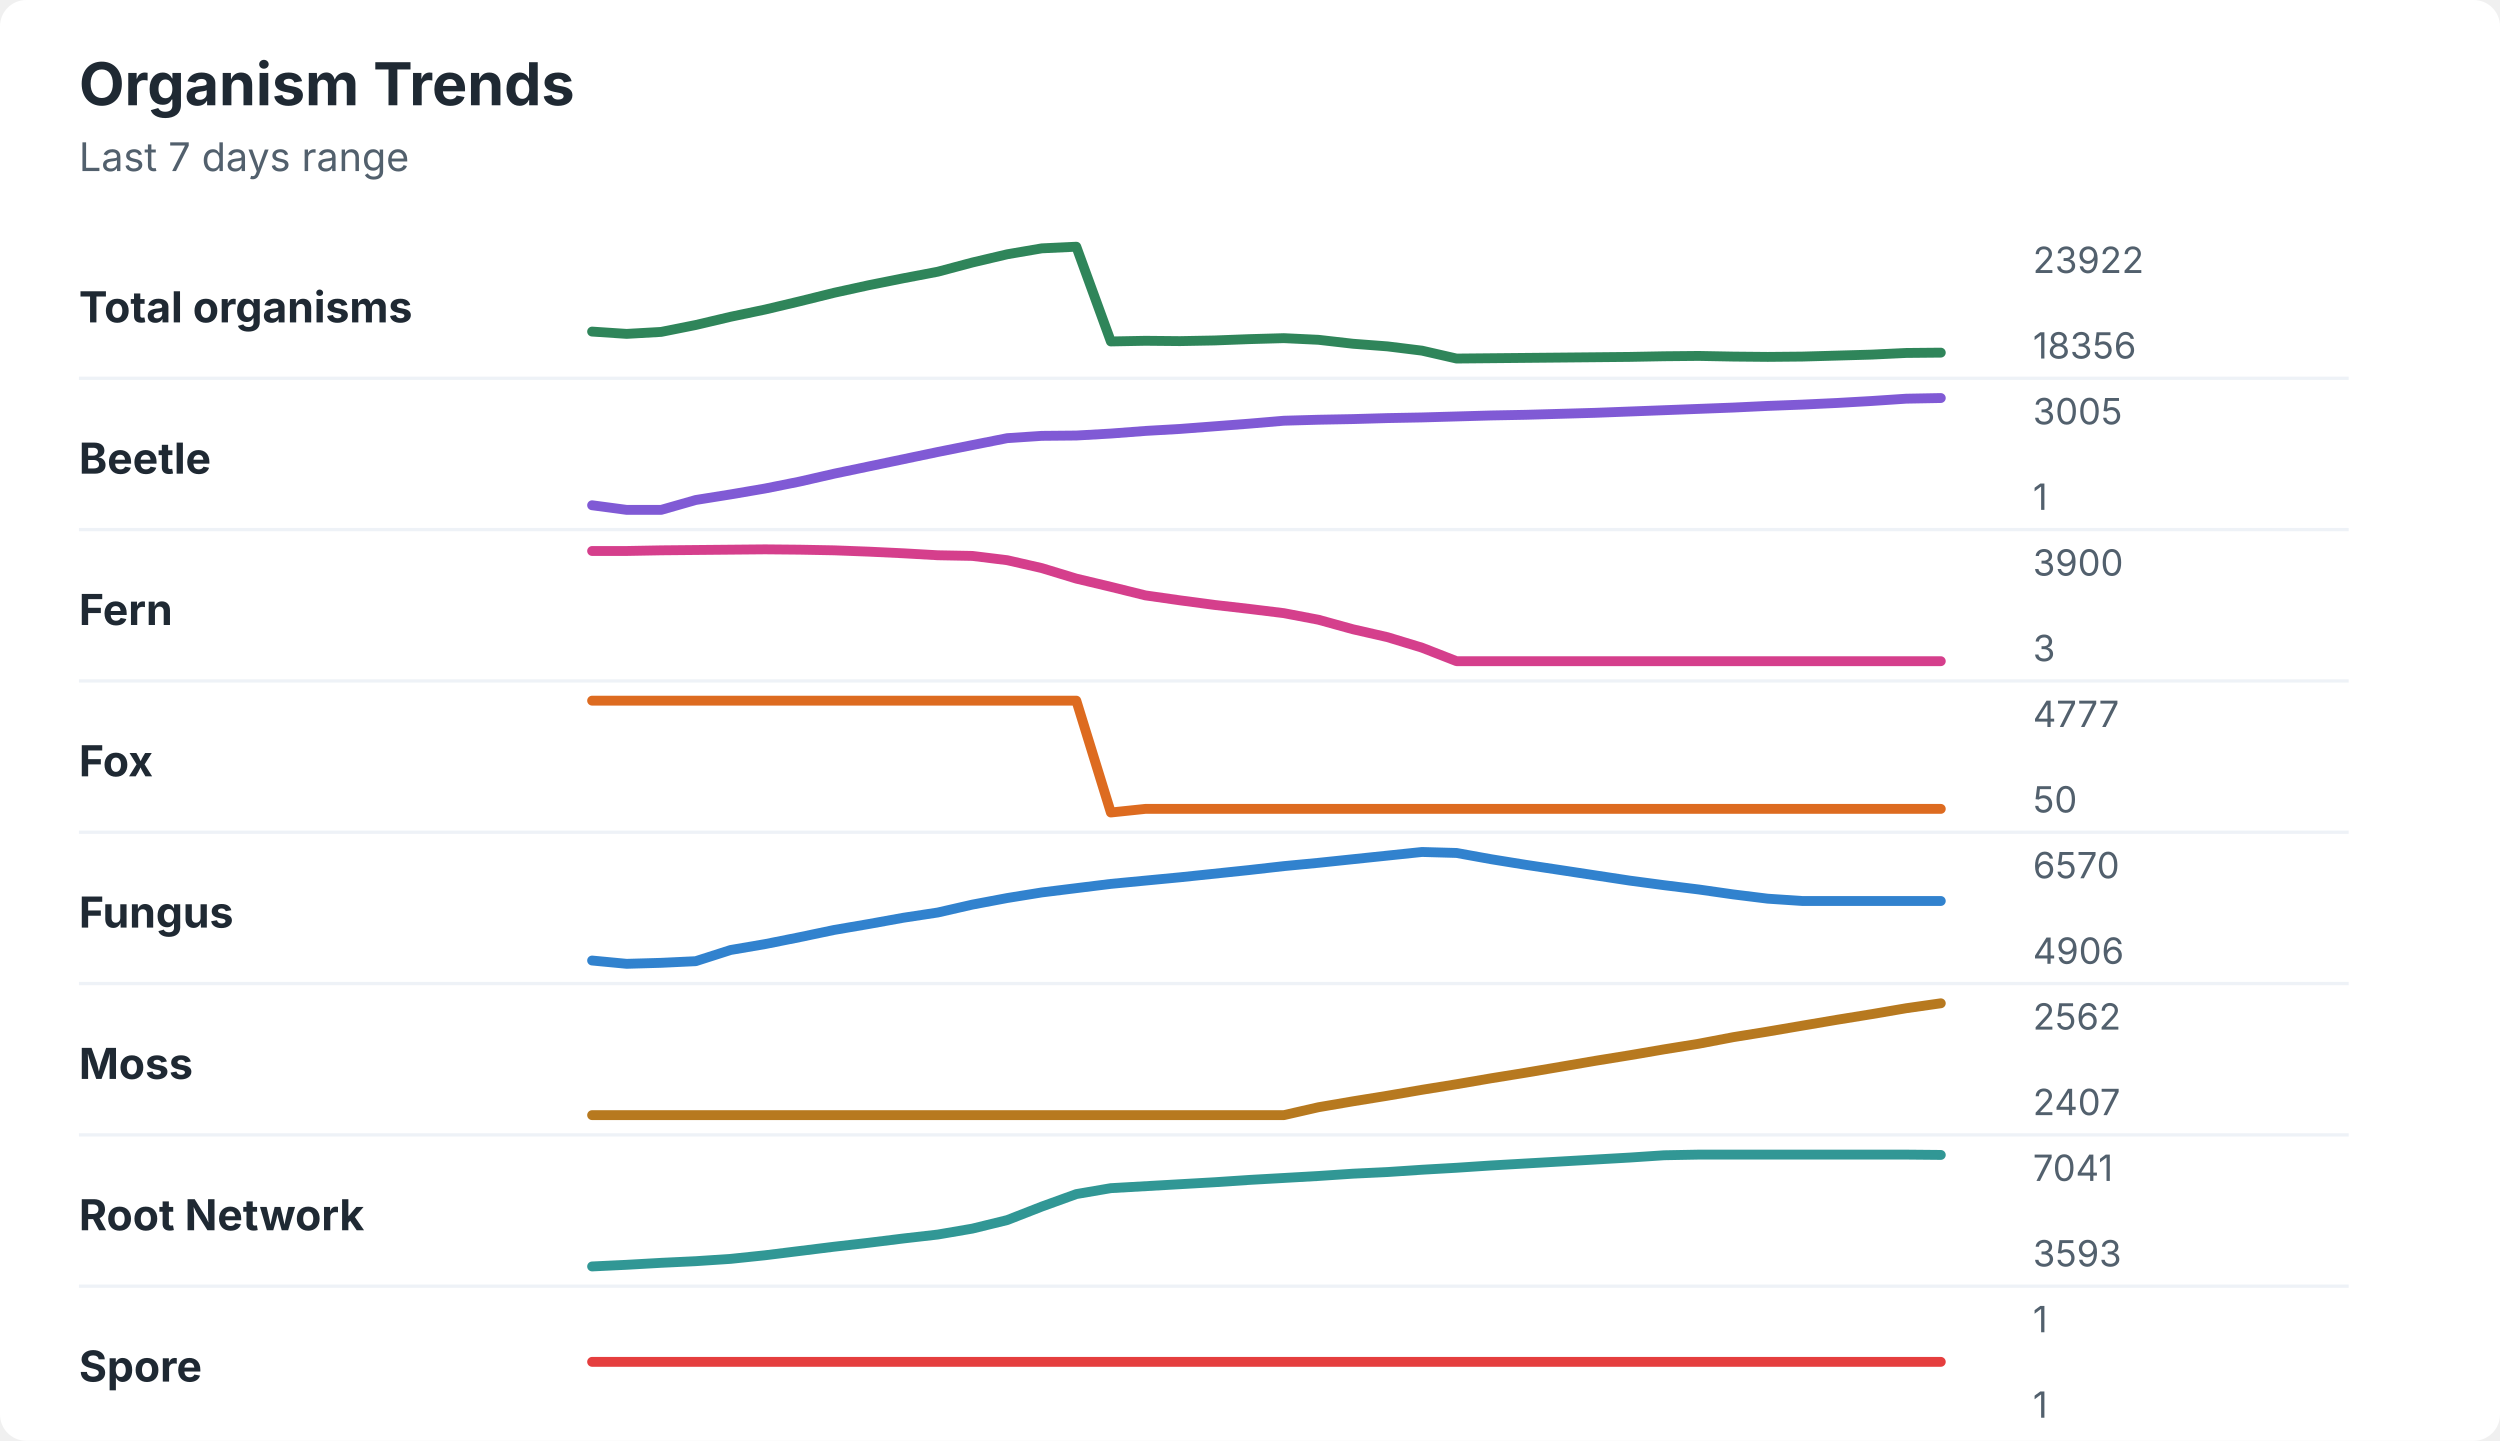
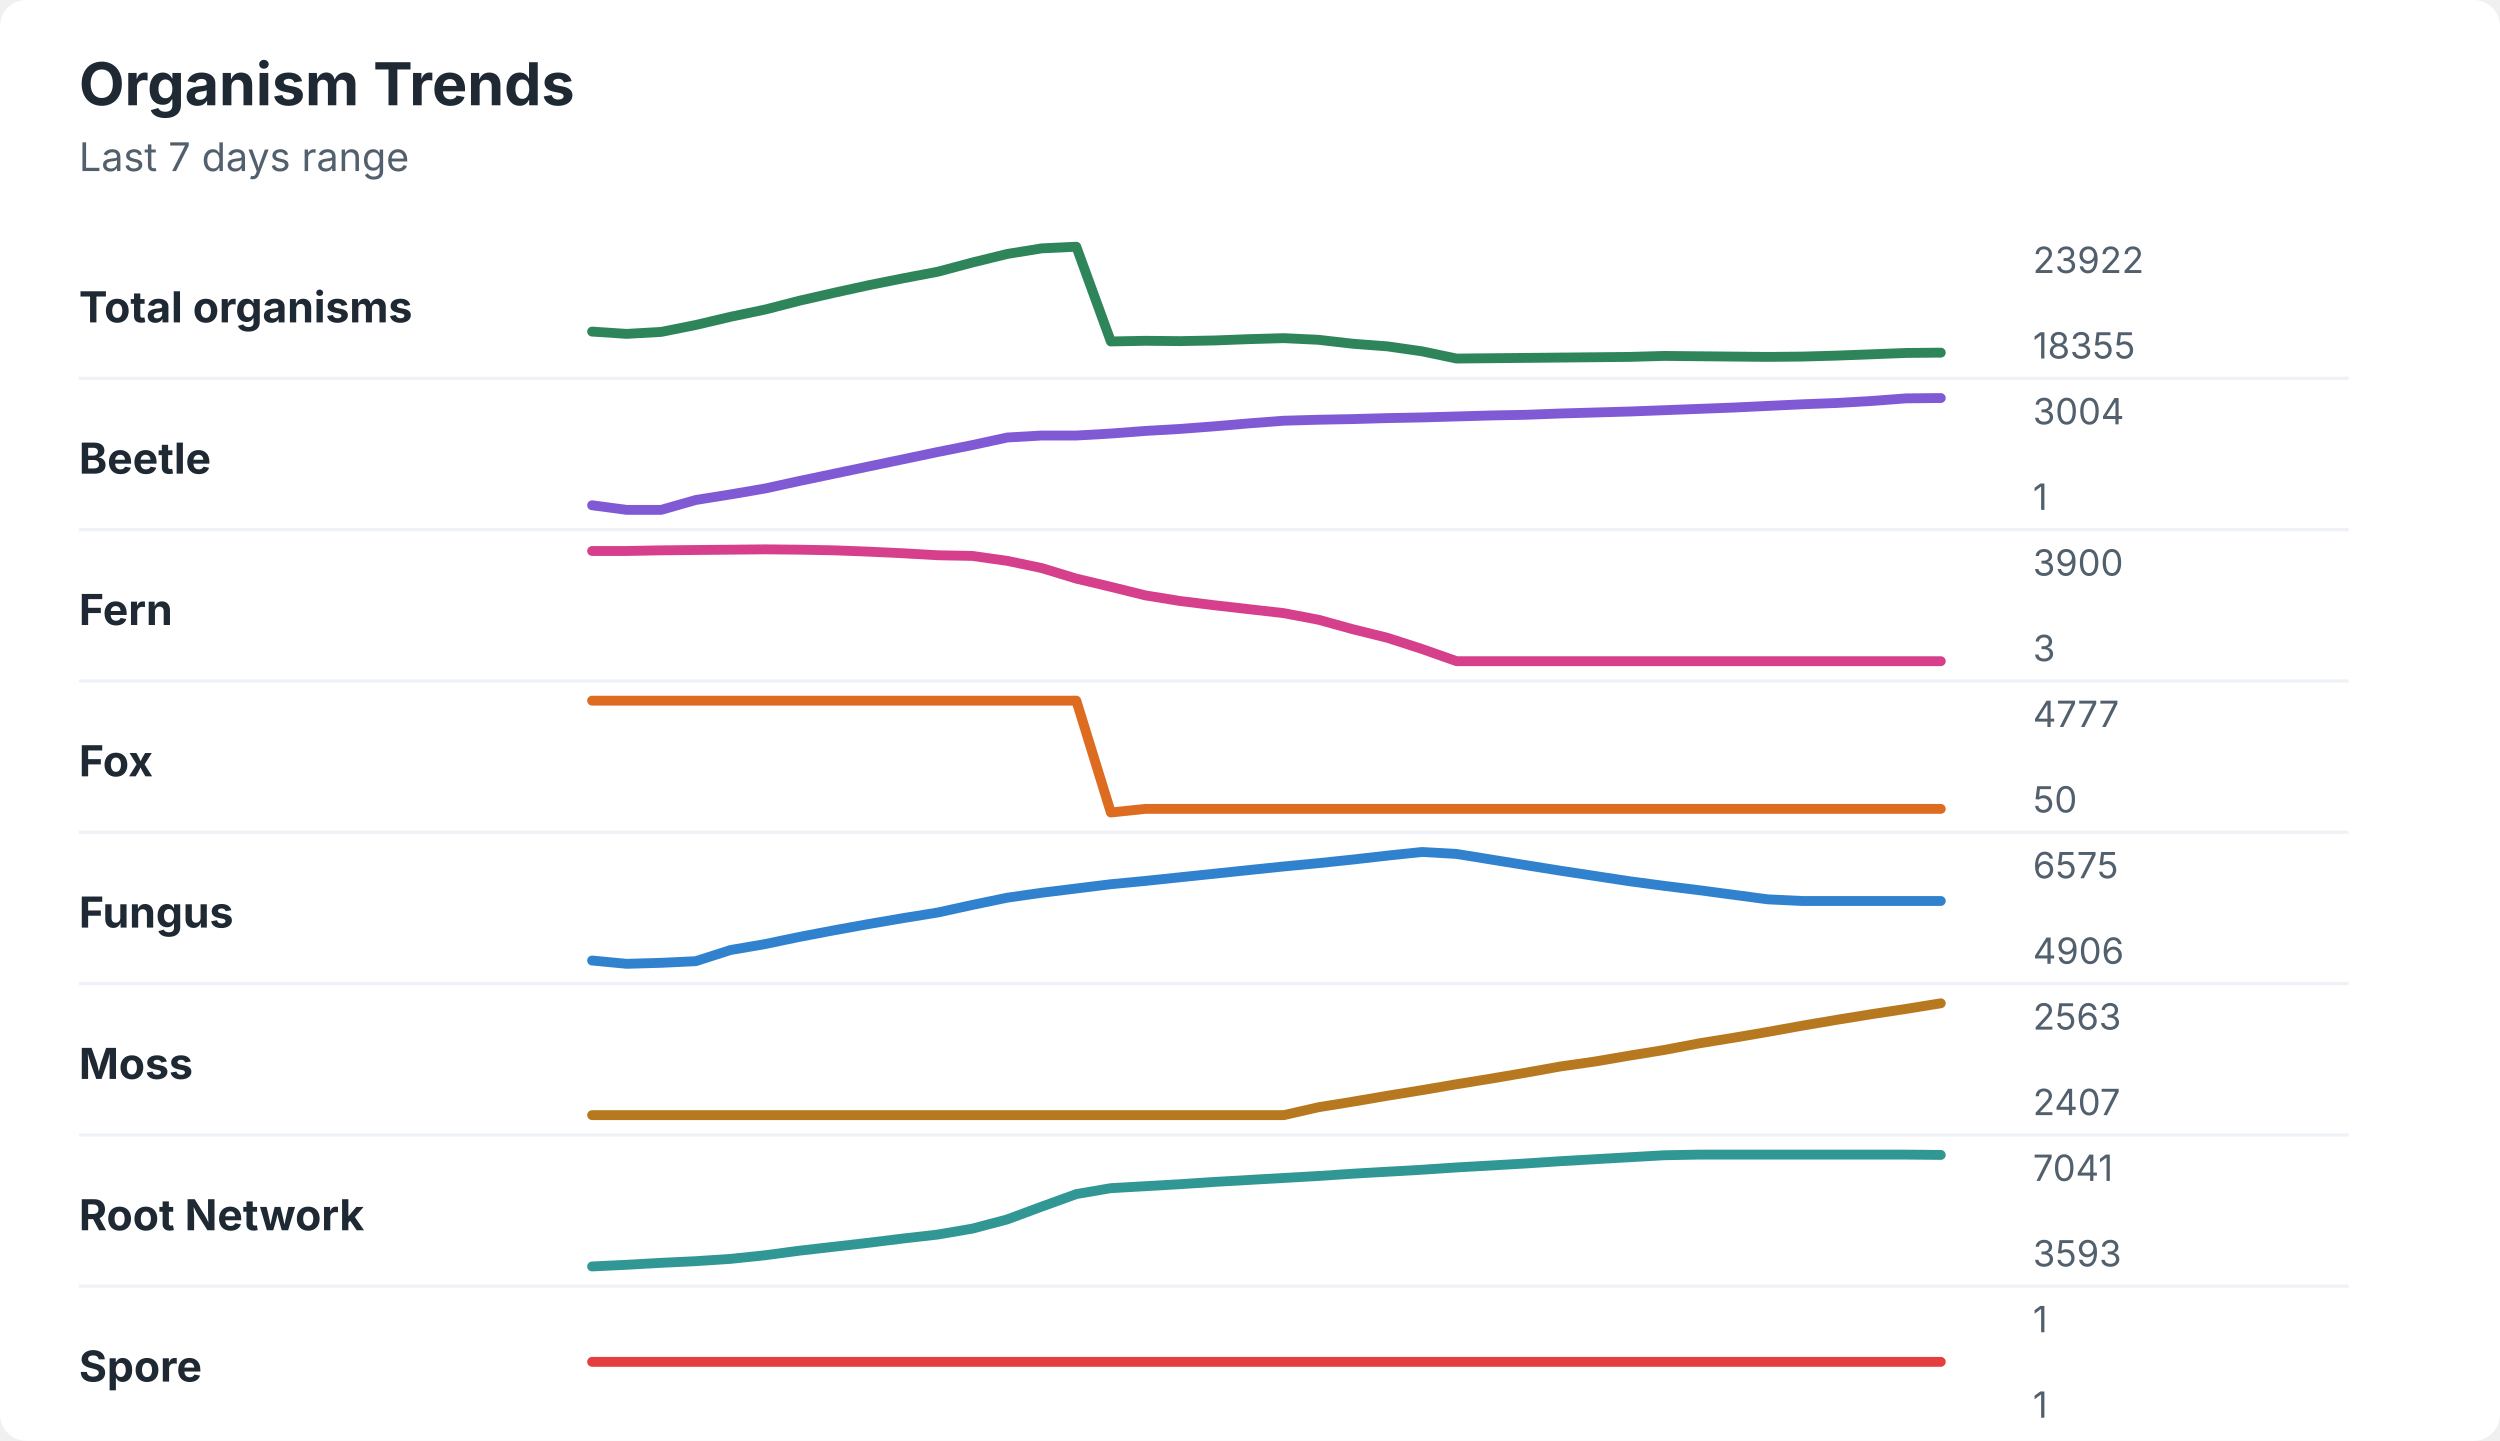
<svg xmlns="http://www.w3.org/2000/svg" width="760" height="438" viewBox="0 0 760 438" role="img" aria-labelledby="title desc">
  <rect width="760" height="438" rx="8" fill="#ffffff" />
  <style>
    text { font-family: -apple-system, BlinkMacSystemFont, "Segoe UI", sans-serif; }
    .title { font-size: 18px; font-weight: 700; fill: #1f2933; }
    .subtitle { font-size: 12px; fill: #52606d; }
    .label { font-size: 13px; font-weight: 650; fill: #1f2933; }
    .axis-value { font-size: 11px; fill: #52606d; }
    .separator { stroke: #eef2f7; stroke-width: 1; }
  </style>
  <text x="24" y="32" class="title">Organism Trends</text>
  <text x="24" y="52" class="subtitle">Last 7 days range</text>
  <text x="24" y="98" class="label">Total organisms</text>
-   <polyline points="180.0,100.8 190.5,101.5 201.0,100.9 211.5,98.8 222.1,96.3 232.6,94.1 243.1,91.6 253.6,89.0 264.1,86.7 274.6,84.6 285.1,82.6 295.6,79.8 306.2,77.3 316.7,75.5 327.2,75.0 337.7,103.8 348.2,103.6 358.7,103.7 369.2,103.5 379.7,103.1 390.3,102.8 400.8,103.3 411.3,104.5 421.8,105.3 432.3,106.6 442.8,109.0 453.3,108.9 463.8,108.8 474.4,108.7 484.9,108.6 495.4,108.5 505.9,108.3 516.4,108.2 526.9,108.4 537.4,108.5 547.9,108.4 558.5,108.1 569.0,107.8 579.5,107.3 590.0,107.2 " fill="none" stroke="#2f855a" stroke-width="3" stroke-linecap="round" stroke-linejoin="round" />
+   <polyline points="180.0,100.8 190.5,101.5 201.0,100.9 211.5,98.8 222.1,96.3 232.6,94.1 243.1,91.4 253.6,89.0 264.1,86.7 274.6,84.6 285.1,82.6 295.6,79.8 306.2,77.2 316.7,75.5 327.2,75.0 337.7,103.8 348.2,103.6 358.7,103.7 369.2,103.5 379.7,103.1 390.3,102.8 400.8,103.3 411.3,104.5 421.8,105.3 432.3,106.8 442.8,109.0 453.3,108.9 463.8,108.8 474.4,108.7 484.9,108.6 495.4,108.5 505.9,108.2 516.4,108.3 526.9,108.4 537.4,108.5 547.9,108.4 558.5,108.1 569.0,107.7 579.5,107.3 590.0,107.2 " fill="none" stroke="#2f855a" stroke-width="3" stroke-linecap="round" stroke-linejoin="round" />
  <text x="618" y="83" class="axis-value">23922</text>
-   <text x="618" y="109" class="axis-value">18356</text>
+   <text x="618" y="109" class="axis-value">18355</text>
  <line x1="24" y1="115.0" x2="714" y2="115.0" class="separator" />
  <text x="24" y="144" class="label">Beetle</text>
-   <polyline points="180.0,153.6 190.5,155.0 201.0,155.0 211.5,152.0 222.1,150.3 232.6,148.5 243.1,146.4 253.6,144.0 264.1,141.8 274.6,139.6 285.1,137.4 295.6,135.3 306.2,133.2 316.7,132.5 327.2,132.4 337.7,131.8 348.2,131.0 358.7,130.4 369.2,129.6 379.7,128.8 390.3,127.9 400.8,127.6 411.3,127.4 421.8,127.1 432.3,126.9 442.8,126.6 453.3,126.3 463.8,126.1 474.4,125.8 484.9,125.5 495.4,125.1 505.9,124.7 516.4,124.3 526.9,123.9 537.4,123.4 547.9,123.0 558.5,122.5 569.0,121.9 579.5,121.2 590.0,121.0 " fill="none" stroke="#805ad5" stroke-width="3" stroke-linecap="round" stroke-linejoin="round" />
-   <text x="618" y="129" class="axis-value">3005</text>
+   <polyline points="180.0,153.6 190.5,155.0 201.0,155.0 211.5,152.0 222.1,150.3 232.6,148.5 243.1,146.2 253.6,144.0 264.1,141.8 274.6,139.6 285.1,137.4 295.6,135.3 306.2,133.0 316.7,132.4 327.2,132.4 337.7,131.8 348.2,131.0 358.7,130.4 369.2,129.6 379.7,128.7 390.3,127.9 400.8,127.6 411.3,127.4 421.8,127.1 432.3,126.9 442.8,126.6 453.3,126.3 463.8,126.1 474.4,125.7 484.9,125.4 495.4,125.1 505.9,124.7 516.4,124.3 526.9,123.9 537.4,123.4 547.9,122.9 558.5,122.5 569.0,121.9 579.5,121.1 590.0,121.0 " fill="none" stroke="#805ad5" stroke-width="3" stroke-linecap="round" stroke-linejoin="round" />
+   <text x="618" y="129" class="axis-value">3004</text>
  <text x="618" y="155" class="axis-value">1</text>
  <line x1="24" y1="161.0" x2="714" y2="161.0" class="separator" />
  <text x="24" y="190" class="label">Fern</text>
-   <polyline points="180.0,167.5 190.5,167.5 201.0,167.3 211.5,167.2 222.1,167.1 232.6,167.0 243.1,167.1 253.6,167.3 264.1,167.7 274.6,168.2 285.1,168.8 295.6,169.0 306.2,170.3 316.7,172.7 327.2,175.9 337.7,178.4 348.2,181.0 358.7,182.5 369.2,183.9 379.7,185.1 390.3,186.4 400.8,188.4 411.3,191.3 421.8,193.7 432.3,196.9 442.8,201.0 453.3,201.0 463.8,201.0 474.4,201.0 484.9,201.0 495.4,201.0 505.9,201.0 516.4,201.0 526.9,201.0 537.4,201.0 547.9,201.0 558.5,201.0 569.0,201.0 579.5,201.0 590.0,201.0 " fill="none" stroke="#d53f8c" stroke-width="3" stroke-linecap="round" stroke-linejoin="round" />
+   <polyline points="180.0,167.5 190.5,167.5 201.0,167.3 211.5,167.2 222.1,167.1 232.6,167.0 243.1,167.1 253.6,167.3 264.1,167.7 274.6,168.2 285.1,168.8 295.6,169.0 306.2,170.5 316.7,172.7 327.2,175.9 337.7,178.4 348.2,181.0 358.7,182.7 369.2,184.0 379.7,185.2 390.3,186.4 400.8,188.4 411.3,191.3 421.8,193.9 432.3,197.3 442.8,201.0 453.3,201.0 463.8,201.0 474.4,201.0 484.9,201.0 495.4,201.0 505.9,201.0 516.4,201.0 526.9,201.0 537.4,201.0 547.9,201.0 558.5,201.0 569.0,201.0 579.5,201.0 590.0,201.0 " fill="none" stroke="#d53f8c" stroke-width="3" stroke-linecap="round" stroke-linejoin="round" />
  <text x="618" y="175" class="axis-value">3900</text>
  <text x="618" y="201" class="axis-value">3</text>
  <line x1="24" y1="207.0" x2="714" y2="207.0" class="separator" />
  <text x="24" y="236" class="label">Fox</text>
  <polyline points="180.0,213.0 190.5,213.0 201.0,213.0 211.5,213.0 222.1,213.0 232.6,213.0 243.1,213.0 253.6,213.0 264.1,213.0 274.6,213.0 285.1,213.0 295.6,213.0 306.2,213.0 316.7,213.0 327.2,213.0 337.7,247.0 348.2,245.9 358.7,245.9 369.2,245.9 379.7,245.9 390.3,245.9 400.8,245.9 411.3,245.9 421.8,245.9 432.3,245.9 442.8,245.9 453.3,245.9 463.8,245.9 474.4,245.9 484.9,245.9 495.4,245.9 505.9,245.9 516.4,245.9 526.9,245.9 537.4,245.9 547.9,245.9 558.5,245.9 569.0,245.9 579.5,245.9 590.0,245.9 " fill="none" stroke="#dd6b20" stroke-width="3" stroke-linecap="round" stroke-linejoin="round" />
  <text x="618" y="221" class="axis-value">4777</text>
  <text x="618" y="247" class="axis-value">50</text>
  <line x1="24" y1="253.0" x2="714" y2="253.0" class="separator" />
  <text x="24" y="282" class="label">Fungus</text>
-   <polyline points="180.0,292.0 190.5,293.0 201.0,292.7 211.5,292.2 222.1,288.8 232.6,287.0 243.1,284.9 253.6,282.7 264.1,280.9 274.6,279.0 285.1,277.4 295.6,275.0 306.2,273.0 316.7,271.3 327.2,270.0 337.7,268.7 348.2,267.7 358.7,266.7 369.2,265.6 379.7,264.5 390.3,263.3 400.8,262.3 411.3,261.2 421.8,260.1 432.3,259.0 442.8,259.3 453.3,261.2 463.8,262.9 474.4,264.5 484.9,266.1 495.4,267.7 505.9,269.1 516.4,270.4 526.9,271.9 537.4,273.2 547.9,273.9 558.5,273.9 569.0,273.9 579.5,273.9 590.0,273.9 " fill="none" stroke="#3182ce" stroke-width="3" stroke-linecap="round" stroke-linejoin="round" />
-   <text x="618" y="267" class="axis-value">6570</text>
+   <polyline points="180.0,292.0 190.5,293.0 201.0,292.7 211.5,292.2 222.1,288.8 232.6,287.0 243.1,284.8 253.6,282.8 264.1,280.9 274.6,279.1 285.1,277.4 295.6,275.1 306.2,272.9 316.7,271.4 327.2,270.1 337.7,268.8 348.2,267.8 358.7,266.7 369.2,265.6 379.7,264.5 390.3,263.4 400.8,262.4 411.3,261.3 421.8,260.1 432.3,259.0 442.8,259.6 453.3,261.3 463.8,263.0 474.4,264.7 484.9,266.3 495.4,267.9 505.9,269.3 516.4,270.6 526.9,272.0 537.4,273.4 547.9,273.9 558.5,273.9 569.0,273.9 579.5,273.9 590.0,273.9 " fill="none" stroke="#3182ce" stroke-width="3" stroke-linecap="round" stroke-linejoin="round" />
+   <text x="618" y="267" class="axis-value">6575</text>
  <text x="618" y="293" class="axis-value">4906</text>
  <line x1="24" y1="299.0" x2="714" y2="299.0" class="separator" />
  <text x="24" y="328" class="label">Moss</text>
-   <polyline points="180.0,339.0 190.5,339.0 201.0,339.0 211.5,339.0 222.1,339.0 232.6,339.0 243.1,339.0 253.6,339.0 264.1,339.0 274.6,339.0 285.1,339.0 295.6,339.0 306.2,339.0 316.7,339.0 327.2,339.0 337.7,339.0 348.2,339.0 358.7,339.0 369.2,339.0 379.7,339.0 390.3,339.0 400.8,336.6 411.3,334.8 421.8,333.1 432.3,331.3 442.8,329.6 453.3,327.8 463.8,326.1 474.4,324.3 484.9,322.5 495.4,320.8 505.9,319.0 516.4,317.3 526.9,315.3 537.4,313.6 547.9,311.8 558.5,310.0 569.0,308.3 579.5,306.5 590.0,305.0 " fill="none" stroke="#b7791f" stroke-width="3" stroke-linecap="round" stroke-linejoin="round" />
-   <text x="618" y="313" class="axis-value">2562</text>
+   <polyline points="180.0,339.0 190.5,339.0 201.0,339.0 211.5,339.0 222.1,339.0 232.6,339.0 243.1,339.0 253.6,339.0 264.1,339.0 274.6,339.0 285.1,339.0 295.6,339.0 306.2,339.0 316.7,339.0 327.2,339.0 337.7,339.0 348.2,339.0 358.7,339.0 369.2,339.0 379.7,339.0 390.3,339.0 400.8,336.6 411.3,334.9 421.8,333.1 432.3,331.4 442.8,329.6 453.3,327.9 463.8,326.1 474.4,324.2 484.9,322.7 495.4,320.9 505.9,319.2 516.4,317.2 526.9,315.5 537.4,313.7 547.9,311.8 558.5,310.0 569.0,308.3 579.5,306.7 590.0,305.0 " fill="none" stroke="#b7791f" stroke-width="3" stroke-linecap="round" stroke-linejoin="round" />
+   <text x="618" y="313" class="axis-value">2563</text>
  <text x="618" y="339" class="axis-value">2407</text>
  <line x1="24" y1="345.0" x2="714" y2="345.0" class="separator" />
  <text x="24" y="374" class="label">Root Network</text>
-   <polyline points="180.0,385.0 190.5,384.5 201.0,383.9 211.5,383.4 222.1,382.7 232.6,381.6 243.1,380.3 253.6,379.0 264.1,377.8 274.6,376.5 285.1,375.3 295.6,373.5 306.2,370.9 316.7,366.8 327.2,363.0 337.7,361.2 348.2,360.6 358.7,360.0 369.2,359.4 379.7,358.7 390.3,358.1 400.8,357.5 411.3,356.8 421.8,356.3 432.3,355.6 442.8,355.0 453.3,354.3 463.8,353.7 474.4,353.1 484.9,352.5 495.4,351.9 505.9,351.2 516.4,351.0 526.9,351.0 537.4,351.0 547.9,351.0 558.5,351.0 569.0,351.0 579.5,351.0 590.0,351.1 " fill="none" stroke="#319795" stroke-width="3" stroke-linecap="round" stroke-linejoin="round" />
+   <polyline points="180.0,385.0 190.5,384.5 201.0,383.9 211.5,383.4 222.1,382.7 232.6,381.6 243.1,380.2 253.6,379.0 264.1,377.8 274.6,376.5 285.1,375.3 295.6,373.5 306.2,370.7 316.7,366.8 327.2,363.0 337.7,361.2 348.2,360.6 358.7,360.0 369.2,359.3 379.7,358.7 390.3,358.1 400.8,357.5 411.3,356.8 421.8,356.2 432.3,355.6 442.8,354.9 453.3,354.3 463.8,353.7 474.4,353.0 484.9,352.4 495.4,351.8 505.9,351.2 516.4,351.0 526.9,351.0 537.4,351.0 547.9,351.0 558.5,351.0 569.0,351.0 579.5,351.0 590.0,351.1 " fill="none" stroke="#319795" stroke-width="3" stroke-linecap="round" stroke-linejoin="round" />
  <text x="618" y="359" class="axis-value">7041</text>
  <text x="618" y="385" class="axis-value">3593</text>
  <line x1="24" y1="391.0" x2="714" y2="391.0" class="separator" />
  <text x="24" y="420" class="label">Spore</text>
  <polyline points="180.0,414.0 190.5,414.0 201.0,414.0 211.5,414.0 222.1,414.0 232.6,414.0 243.1,414.0 253.6,414.0 264.1,414.0 274.6,414.0 285.1,414.0 295.6,414.0 306.2,414.0 316.7,414.0 327.2,414.0 337.7,414.0 348.2,414.0 358.7,414.0 369.2,414.0 379.7,414.0 390.3,414.0 400.8,414.0 411.3,414.0 421.8,414.0 432.3,414.0 442.8,414.0 453.3,414.0 463.8,414.0 474.4,414.0 484.9,414.0 495.4,414.0 505.9,414.0 516.4,414.0 526.9,414.0 537.4,414.0 547.9,414.0 558.5,414.0 569.0,414.0 579.5,414.0 590.0,414.0 " fill="none" stroke="#e53e3e" stroke-width="3" stroke-linecap="round" stroke-linejoin="round" />
  <text x="618" y="405" class="axis-value">1</text>
  <text x="618" y="431" class="axis-value">1</text>
</svg>
